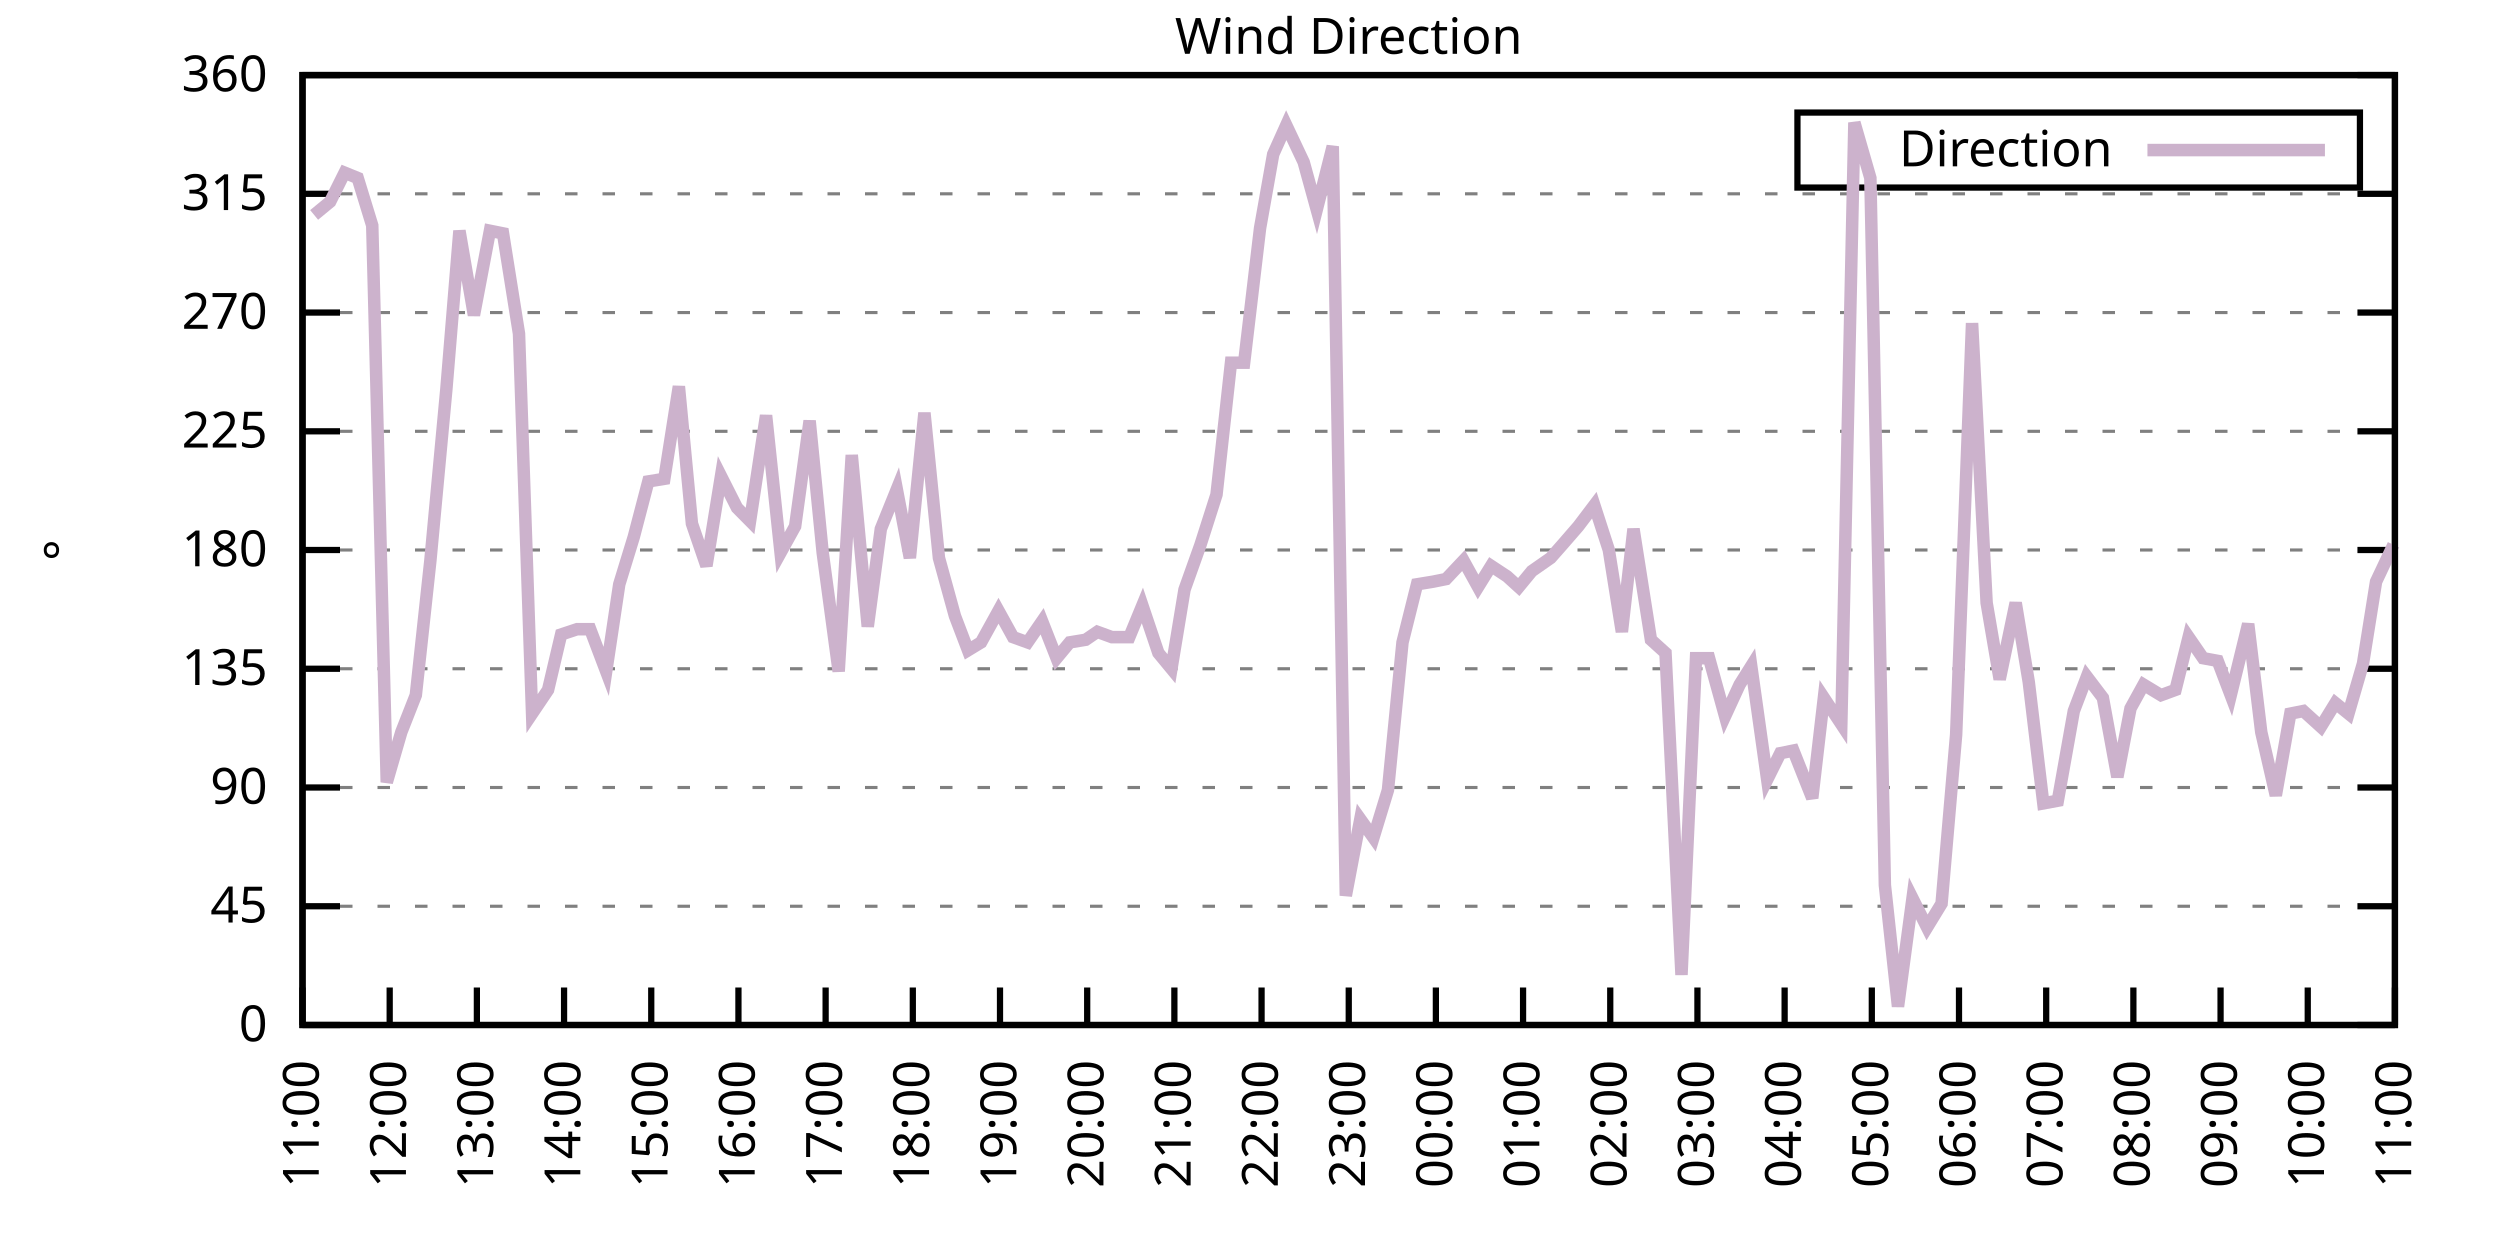
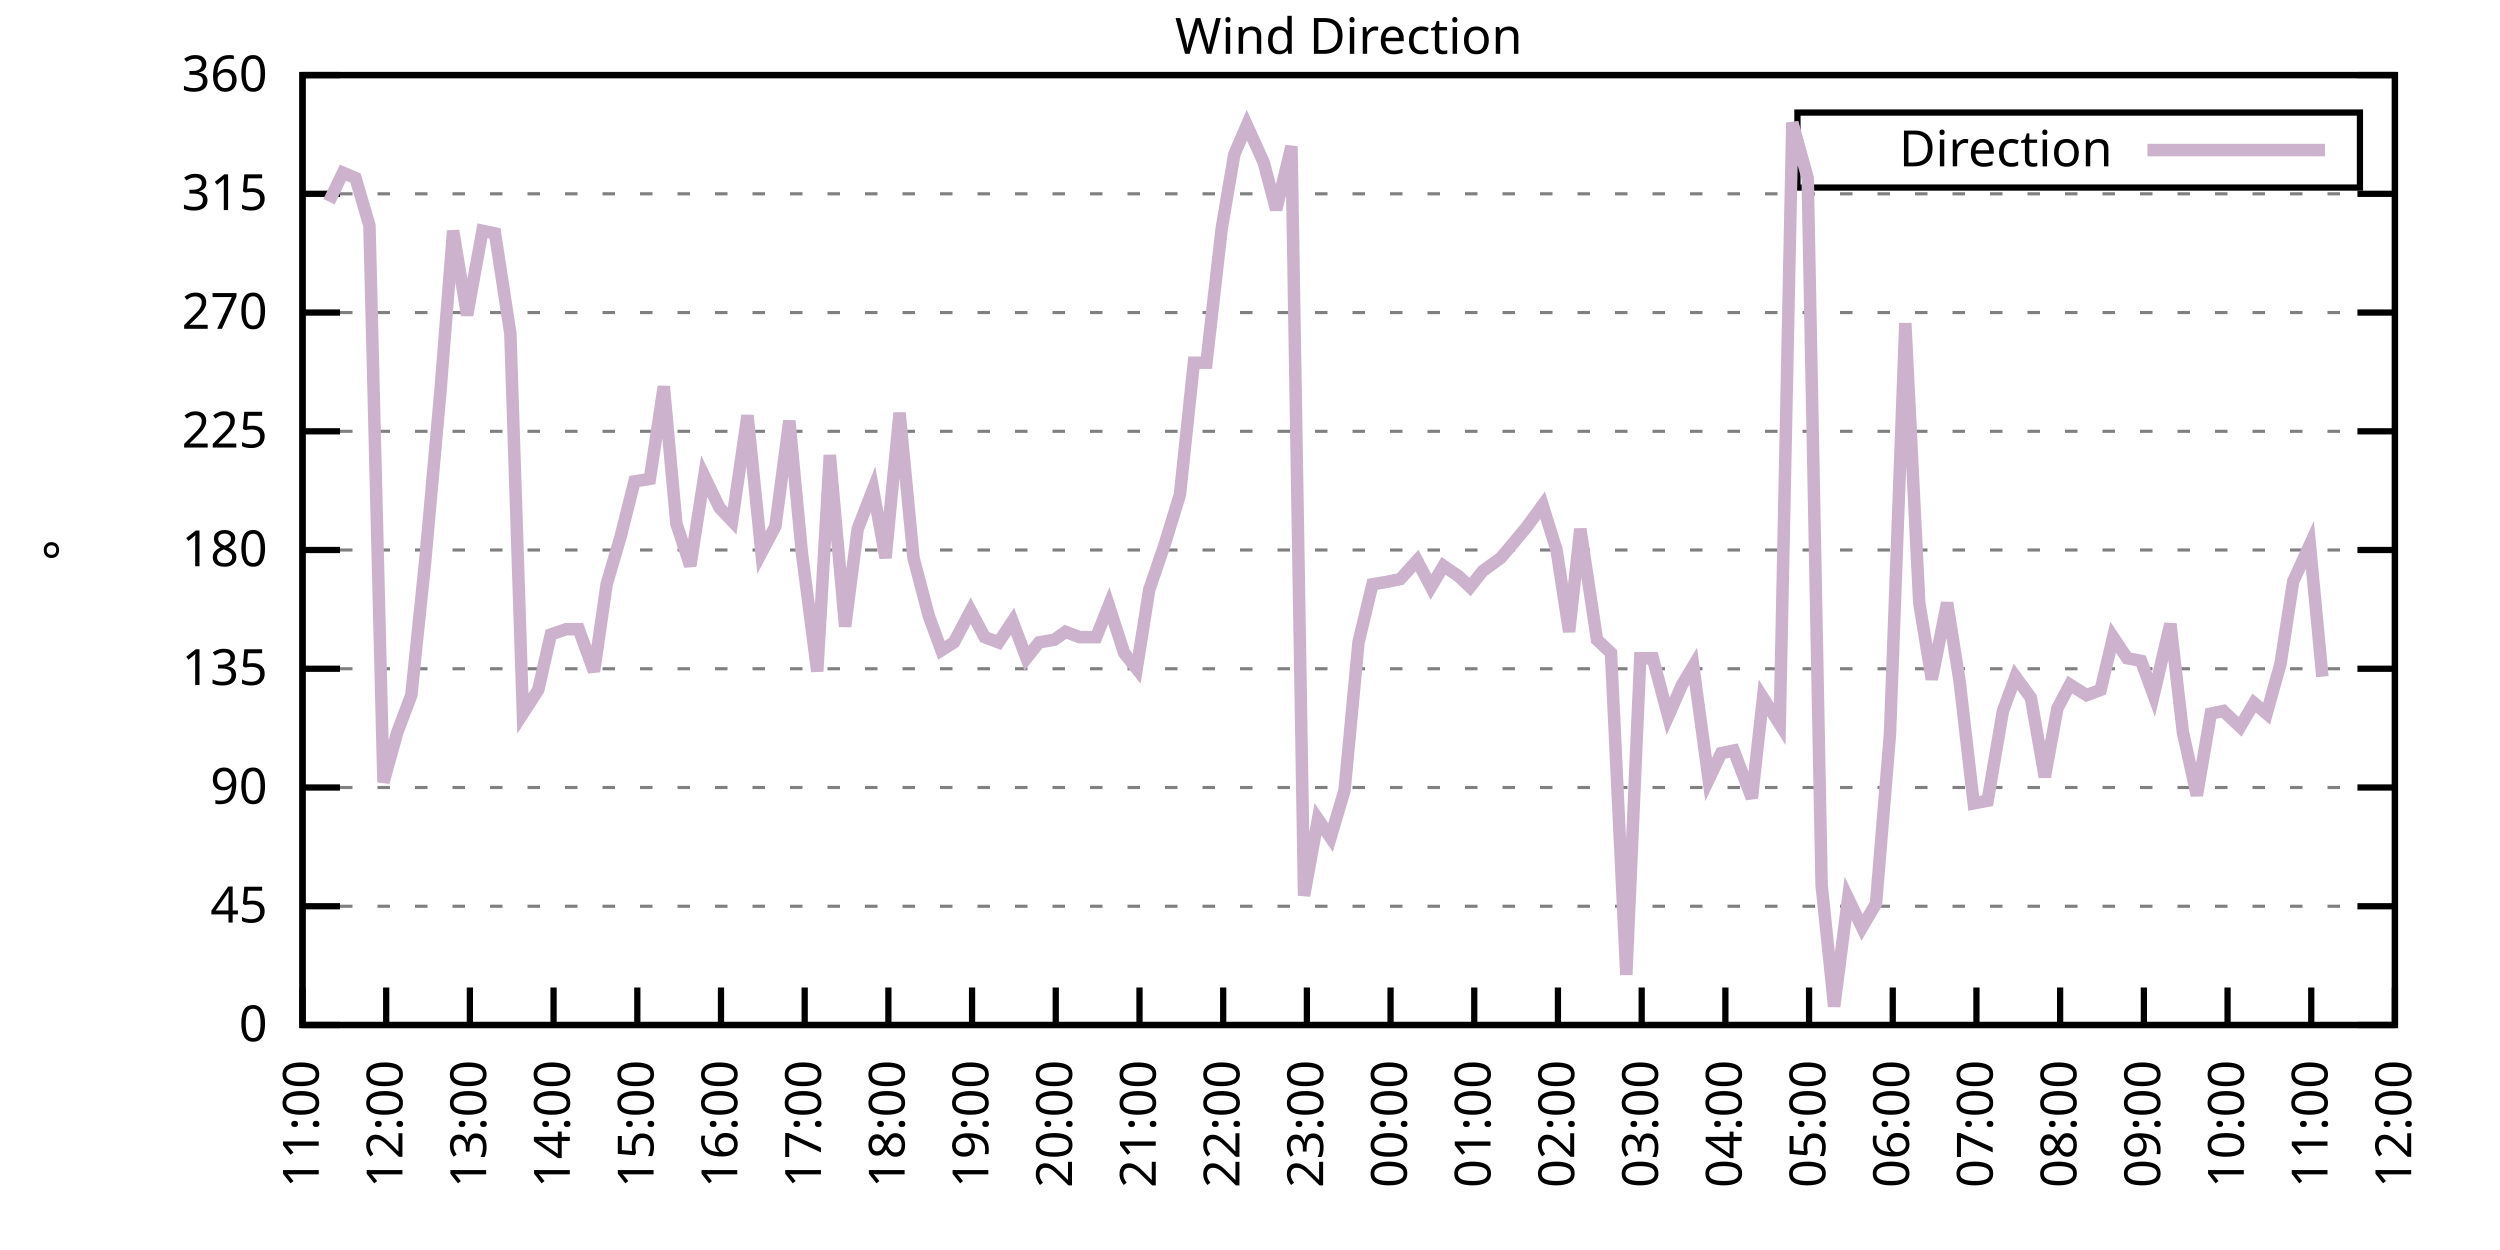
<svg xmlns="http://www.w3.org/2000/svg" xmlns:xlink="http://www.w3.org/1999/xlink" width="400" height="200" viewBox="0 0 400 200">
  <g id="gnuplot_canvas">
    <rect x="0" y="0" width="400" height="200" fill="none" />
    <defs>
      <circle id="gpDot" r="0.5" stroke-width="0.5" stroke="currentColor" />
      <path id="gpPt0" stroke-width="0.333" stroke="currentColor" d="M-1,0 h2 M0,-1 v2" />
      <path id="gpPt1" stroke-width="0.333" stroke="currentColor" d="M-1,-1 L1,1 M1,-1 L-1,1" />
      <path id="gpPt2" stroke-width="0.333" stroke="currentColor" d="M-1,0 L1,0 M0,-1 L0,1 M-1,-1 L1,1 M-1,1 L1,-1" />
      <rect id="gpPt3" stroke-width="0.333" stroke="currentColor" x="-1" y="-1" width="2" height="2" />
      <rect id="gpPt4" stroke-width="0.333" stroke="currentColor" fill="currentColor" x="-1" y="-1" width="2" height="2" />
      <circle id="gpPt5" stroke-width="0.333" stroke="currentColor" cx="0" cy="0" r="1" />
      <use xlink:href="#gpPt5" id="gpPt6" fill="currentColor" stroke="none" />
      <path id="gpPt7" stroke-width="0.333" stroke="currentColor" d="M0,-1.33 L-1.33,0.67 L1.33,0.67 z" />
      <use xlink:href="#gpPt7" id="gpPt8" fill="currentColor" stroke="none" />
      <use xlink:href="#gpPt7" id="gpPt9" stroke="currentColor" transform="rotate(180)" />
      <use xlink:href="#gpPt9" id="gpPt10" fill="currentColor" stroke="none" />
      <use xlink:href="#gpPt3" id="gpPt11" stroke="currentColor" transform="rotate(45)" />
      <use xlink:href="#gpPt11" id="gpPt12" fill="currentColor" stroke="none" />
      <path id="gpPt13" stroke-width="0.333" stroke="currentColor" d="M0,1.330 L1.265,0.411 L0.782,-1.067 L-0.782,-1.076 L-1.265,0.411 z" />
      <use xlink:href="#gpPt13" id="gpPt14" fill="currentColor" stroke="none" />
      <filter id="textbox" filterUnits="objectBoundingBox" x="0" y="0" height="1" width="1">
        <feFlood flood-color="white" flood-opacity="1" result="bgnd" />
        <feComposite in="SourceGraphic" in2="bgnd" operator="atop" />
      </filter>
      <filter id="greybox" filterUnits="objectBoundingBox" x="0" y="0" height="1" width="1">
        <feFlood flood-color="lightgrey" flood-opacity="1" result="grey" />
        <feComposite in="SourceGraphic" in2="grey" operator="atop" />
      </filter>
    </defs>
    <g fill="none" color="white" stroke="currentColor" stroke-width="1.00" stroke-linecap="butt" stroke-linejoin="miter">
</g>
    <g fill="none" color="black" stroke="currentColor" stroke-width="1.00" stroke-linecap="butt" stroke-linejoin="miter">
      <g stroke="none" shape-rendering="crispEdges">
        <polygon fill="rgb(255, 255, 255)" points="48.40,164.00 383.18,164.00 383.18,12.02 48.40,12.02 " />
      </g>
    </g>
    <g fill="none" color="black" stroke="currentColor" stroke-width="1.00" stroke-linecap="butt" stroke-linejoin="miter">
</g>
    <g fill="none" color="black" stroke="black" stroke-width="0.50" stroke-linecap="butt" stroke-linejoin="miter">
</g>
    <g fill="none" color="gray" stroke="currentColor" stroke-width="0.50" stroke-linecap="butt" stroke-linejoin="miter">
      <path stroke="gray" stroke-dasharray="2,4" class="gridline" d="M48.40,164.00 L383.19,164.00  " />
    </g>
    <g fill="none" color="gray" stroke="gray" stroke-width="1.00" stroke-linecap="butt" stroke-linejoin="miter">
</g>
    <g fill="none" color="black" stroke="currentColor" stroke-width="1.00" stroke-linecap="butt" stroke-linejoin="miter">
      <path stroke="black" d="M48.40,164.00 L54.40,164.00 M383.19,164.00 L377.19,164.00  " />
      <g transform="translate(42.80,166.60)" stroke="none" fill="black" font-family="Sans" font-size="8.00" text-anchor="end">
        <text>
          <tspan font-family="Sans"> 0</tspan>
        </text>
      </g>
    </g>
    <g fill="none" color="black" stroke="currentColor" stroke-width="1.00" stroke-linecap="butt" stroke-linejoin="miter">
</g>
    <g fill="none" color="black" stroke="black" stroke-width="0.50" stroke-linecap="butt" stroke-linejoin="miter">
</g>
    <g fill="none" color="gray" stroke="currentColor" stroke-width="0.50" stroke-linecap="butt" stroke-linejoin="miter">
      <path stroke="gray" stroke-dasharray="2,4" class="gridline" d="M48.40,145.00 L383.19,145.00  " />
    </g>
    <g fill="none" color="gray" stroke="gray" stroke-width="1.00" stroke-linecap="butt" stroke-linejoin="miter">
</g>
    <g fill="none" color="black" stroke="currentColor" stroke-width="1.00" stroke-linecap="butt" stroke-linejoin="miter">
      <path stroke="black" d="M48.40,145.00 L54.40,145.00 M383.19,145.00 L377.19,145.00  " />
      <g transform="translate(42.80,147.60)" stroke="none" fill="black" font-family="Sans" font-size="8.00" text-anchor="end">
        <text>
          <tspan font-family="Sans"> 45</tspan>
        </text>
      </g>
    </g>
    <g fill="none" color="black" stroke="currentColor" stroke-width="1.00" stroke-linecap="butt" stroke-linejoin="miter">
</g>
    <g fill="none" color="black" stroke="black" stroke-width="0.50" stroke-linecap="butt" stroke-linejoin="miter">
</g>
    <g fill="none" color="gray" stroke="currentColor" stroke-width="0.50" stroke-linecap="butt" stroke-linejoin="miter">
      <path stroke="gray" stroke-dasharray="2,4" class="gridline" d="M48.40,126.00 L383.19,126.00  " />
    </g>
    <g fill="none" color="gray" stroke="gray" stroke-width="1.00" stroke-linecap="butt" stroke-linejoin="miter">
</g>
    <g fill="none" color="black" stroke="currentColor" stroke-width="1.00" stroke-linecap="butt" stroke-linejoin="miter">
      <path stroke="black" d="M48.40,126.00 L54.40,126.00 M383.19,126.00 L377.19,126.00  " />
      <g transform="translate(42.80,128.60)" stroke="none" fill="black" font-family="Sans" font-size="8.00" text-anchor="end">
        <text>
          <tspan font-family="Sans"> 90</tspan>
        </text>
      </g>
    </g>
    <g fill="none" color="black" stroke="currentColor" stroke-width="1.00" stroke-linecap="butt" stroke-linejoin="miter">
</g>
    <g fill="none" color="black" stroke="black" stroke-width="0.50" stroke-linecap="butt" stroke-linejoin="miter">
</g>
    <g fill="none" color="gray" stroke="currentColor" stroke-width="0.50" stroke-linecap="butt" stroke-linejoin="miter">
      <path stroke="gray" stroke-dasharray="2,4" class="gridline" d="M48.40,107.00 L383.19,107.00  " />
    </g>
    <g fill="none" color="gray" stroke="gray" stroke-width="1.00" stroke-linecap="butt" stroke-linejoin="miter">
</g>
    <g fill="none" color="black" stroke="currentColor" stroke-width="1.00" stroke-linecap="butt" stroke-linejoin="miter">
      <path stroke="black" d="M48.40,107.00 L54.40,107.00 M383.19,107.00 L377.19,107.00  " />
      <g transform="translate(42.80,109.60)" stroke="none" fill="black" font-family="Sans" font-size="8.00" text-anchor="end">
        <text>
          <tspan font-family="Sans"> 135</tspan>
        </text>
      </g>
    </g>
    <g fill="none" color="black" stroke="currentColor" stroke-width="1.00" stroke-linecap="butt" stroke-linejoin="miter">
</g>
    <g fill="none" color="black" stroke="black" stroke-width="0.50" stroke-linecap="butt" stroke-linejoin="miter">
</g>
    <g fill="none" color="gray" stroke="currentColor" stroke-width="0.50" stroke-linecap="butt" stroke-linejoin="miter">
      <path stroke="gray" stroke-dasharray="2,4" class="gridline" d="M48.40,88.00 L383.19,88.00  " />
    </g>
    <g fill="none" color="gray" stroke="gray" stroke-width="1.00" stroke-linecap="butt" stroke-linejoin="miter">
</g>
    <g fill="none" color="black" stroke="currentColor" stroke-width="1.00" stroke-linecap="butt" stroke-linejoin="miter">
      <path stroke="black" d="M48.40,88.00 L54.40,88.00 M383.19,88.00 L377.19,88.00  " />
      <g transform="translate(42.80,90.60)" stroke="none" fill="black" font-family="Sans" font-size="8.00" text-anchor="end">
        <text>
          <tspan font-family="Sans"> 180</tspan>
        </text>
      </g>
    </g>
    <g fill="none" color="black" stroke="currentColor" stroke-width="1.00" stroke-linecap="butt" stroke-linejoin="miter">
</g>
    <g fill="none" color="black" stroke="black" stroke-width="0.50" stroke-linecap="butt" stroke-linejoin="miter">
</g>
    <g fill="none" color="gray" stroke="currentColor" stroke-width="0.50" stroke-linecap="butt" stroke-linejoin="miter">
      <path stroke="gray" stroke-dasharray="2,4" class="gridline" d="M48.40,69.01 L383.19,69.01  " />
    </g>
    <g fill="none" color="gray" stroke="gray" stroke-width="1.00" stroke-linecap="butt" stroke-linejoin="miter">
</g>
    <g fill="none" color="black" stroke="currentColor" stroke-width="1.00" stroke-linecap="butt" stroke-linejoin="miter">
      <path stroke="black" d="M48.40,69.01 L54.40,69.01 M383.19,69.01 L377.19,69.01  " />
      <g transform="translate(42.80,71.61)" stroke="none" fill="black" font-family="Sans" font-size="8.00" text-anchor="end">
        <text>
          <tspan font-family="Sans"> 225</tspan>
        </text>
      </g>
    </g>
    <g fill="none" color="black" stroke="currentColor" stroke-width="1.00" stroke-linecap="butt" stroke-linejoin="miter">
</g>
    <g fill="none" color="black" stroke="black" stroke-width="0.50" stroke-linecap="butt" stroke-linejoin="miter">
</g>
    <g fill="none" color="gray" stroke="currentColor" stroke-width="0.50" stroke-linecap="butt" stroke-linejoin="miter">
      <path stroke="gray" stroke-dasharray="2,4" class="gridline" d="M48.40,50.01 L383.19,50.01  " />
    </g>
    <g fill="none" color="gray" stroke="gray" stroke-width="1.00" stroke-linecap="butt" stroke-linejoin="miter">
</g>
    <g fill="none" color="black" stroke="currentColor" stroke-width="1.00" stroke-linecap="butt" stroke-linejoin="miter">
      <path stroke="black" d="M48.40,50.01 L54.40,50.01 M383.19,50.01 L377.19,50.01  " />
      <g transform="translate(42.80,52.61)" stroke="none" fill="black" font-family="Sans" font-size="8.00" text-anchor="end">
        <text>
          <tspan font-family="Sans"> 270</tspan>
        </text>
      </g>
    </g>
    <g fill="none" color="black" stroke="currentColor" stroke-width="1.00" stroke-linecap="butt" stroke-linejoin="miter">
</g>
    <g fill="none" color="black" stroke="black" stroke-width="0.50" stroke-linecap="butt" stroke-linejoin="miter">
</g>
    <g fill="none" color="gray" stroke="currentColor" stroke-width="0.50" stroke-linecap="butt" stroke-linejoin="miter">
      <path stroke="gray" stroke-dasharray="2,4" class="gridline" d="M48.40,31.01 L383.19,31.01  " />
    </g>
    <g fill="none" color="gray" stroke="gray" stroke-width="1.00" stroke-linecap="butt" stroke-linejoin="miter">
</g>
    <g fill="none" color="black" stroke="currentColor" stroke-width="1.00" stroke-linecap="butt" stroke-linejoin="miter">
      <path stroke="black" d="M48.40,31.01 L54.40,31.01 M383.19,31.01 L377.19,31.01  " />
      <g transform="translate(42.80,33.61)" stroke="none" fill="black" font-family="Sans" font-size="8.00" text-anchor="end">
        <text>
          <tspan font-family="Sans"> 315</tspan>
        </text>
      </g>
    </g>
    <g fill="none" color="black" stroke="currentColor" stroke-width="1.00" stroke-linecap="butt" stroke-linejoin="miter">
</g>
    <g fill="none" color="black" stroke="black" stroke-width="0.50" stroke-linecap="butt" stroke-linejoin="miter">
</g>
    <g fill="none" color="gray" stroke="currentColor" stroke-width="0.50" stroke-linecap="butt" stroke-linejoin="miter">
      <path stroke="gray" stroke-dasharray="2,4" class="gridline" d="M48.40,12.01 L383.19,12.01  " />
    </g>
    <g fill="none" color="gray" stroke="gray" stroke-width="1.00" stroke-linecap="butt" stroke-linejoin="miter">
</g>
    <g fill="none" color="black" stroke="currentColor" stroke-width="1.00" stroke-linecap="butt" stroke-linejoin="miter">
      <path stroke="black" d="M48.40,12.01 L54.40,12.01 M383.19,12.01 L377.19,12.01  " />
      <g transform="translate(42.80,14.61)" stroke="none" fill="black" font-family="Sans" font-size="8.00" text-anchor="end">
        <text>
          <tspan font-family="Sans"> 360</tspan>
        </text>
      </g>
    </g>
    <g fill="none" color="black" stroke="currentColor" stroke-width="1.00" stroke-linecap="butt" stroke-linejoin="miter">
      <path stroke="black" d="M48.40,164.00 L48.40,158.00  " />
      <g transform="translate(51.00,169.60) rotate(270.00)" stroke="none" fill="black" font-family="Sans" font-size="8.00" text-anchor="end">
        <text>
          <tspan font-family="Sans">11:00</tspan>
        </text>
      </g>
    </g>
    <g fill="none" color="black" stroke="currentColor" stroke-width="1.00" stroke-linecap="butt" stroke-linejoin="miter">
-       <path stroke="black" d="M62.35,164.00 L62.35,158.00  " />
-       <g transform="translate(64.95,169.60) rotate(270.00)" stroke="none" fill="black" font-family="Sans" font-size="8.00" text-anchor="end">
+       <path stroke="black" d="M61.79,164.00 L61.79,158.00  " />
+       <g transform="translate(64.39,169.60) rotate(270.00)" stroke="none" fill="black" font-family="Sans" font-size="8.00" text-anchor="end">
        <text>
          <tspan font-family="Sans">12:00</tspan>
        </text>
      </g>
    </g>
    <g fill="none" color="black" stroke="currentColor" stroke-width="1.00" stroke-linecap="butt" stroke-linejoin="miter">
-       <path stroke="black" d="M76.30,164.00 L76.30,158.00  " />
-       <g transform="translate(78.90,169.60) rotate(270.00)" stroke="none" fill="black" font-family="Sans" font-size="8.00" text-anchor="end">
+       <path stroke="black" d="M75.18,164.00 L75.18,158.00  " />
+       <g transform="translate(77.78,169.60) rotate(270.00)" stroke="none" fill="black" font-family="Sans" font-size="8.00" text-anchor="end">
        <text>
          <tspan font-family="Sans">13:00</tspan>
        </text>
      </g>
    </g>
    <g fill="none" color="black" stroke="currentColor" stroke-width="1.00" stroke-linecap="butt" stroke-linejoin="miter">
-       <path stroke="black" d="M90.25,164.00 L90.25,158.00  " />
-       <g transform="translate(92.85,169.60) rotate(270.00)" stroke="none" fill="black" font-family="Sans" font-size="8.00" text-anchor="end">
+       <path stroke="black" d="M88.57,164.00 L88.57,158.00  " />
+       <g transform="translate(91.17,169.60) rotate(270.00)" stroke="none" fill="black" font-family="Sans" font-size="8.00" text-anchor="end">
        <text>
          <tspan font-family="Sans">14:00</tspan>
        </text>
      </g>
    </g>
    <g fill="none" color="black" stroke="currentColor" stroke-width="1.00" stroke-linecap="butt" stroke-linejoin="miter">
-       <path stroke="black" d="M104.20,164.00 L104.20,158.00  " />
-       <g transform="translate(106.80,169.60) rotate(270.00)" stroke="none" fill="black" font-family="Sans" font-size="8.00" text-anchor="end">
+       <path stroke="black" d="M101.97,164.00 L101.97,158.00  " />
+       <g transform="translate(104.57,169.60) rotate(270.00)" stroke="none" fill="black" font-family="Sans" font-size="8.00" text-anchor="end">
        <text>
          <tspan font-family="Sans">15:00</tspan>
        </text>
      </g>
    </g>
    <g fill="none" color="black" stroke="currentColor" stroke-width="1.00" stroke-linecap="butt" stroke-linejoin="miter">
-       <path stroke="black" d="M118.15,164.00 L118.15,158.00  " />
-       <g transform="translate(120.75,169.60) rotate(270.00)" stroke="none" fill="black" font-family="Sans" font-size="8.00" text-anchor="end">
+       <path stroke="black" d="M115.36,164.00 L115.36,158.00  " />
+       <g transform="translate(117.96,169.60) rotate(270.00)" stroke="none" fill="black" font-family="Sans" font-size="8.00" text-anchor="end">
        <text>
          <tspan font-family="Sans">16:00</tspan>
        </text>
      </g>
    </g>
    <g fill="none" color="black" stroke="currentColor" stroke-width="1.00" stroke-linecap="butt" stroke-linejoin="miter">
-       <path stroke="black" d="M132.10,164.00 L132.10,158.00  " />
-       <g transform="translate(134.70,169.60) rotate(270.00)" stroke="none" fill="black" font-family="Sans" font-size="8.00" text-anchor="end">
+       <path stroke="black" d="M128.75,164.00 L128.75,158.00  " />
+       <g transform="translate(131.35,169.60) rotate(270.00)" stroke="none" fill="black" font-family="Sans" font-size="8.00" text-anchor="end">
        <text>
          <tspan font-family="Sans">17:00</tspan>
        </text>
      </g>
    </g>
    <g fill="none" color="black" stroke="currentColor" stroke-width="1.00" stroke-linecap="butt" stroke-linejoin="miter">
-       <path stroke="black" d="M146.05,164.00 L146.05,158.00  " />
-       <g transform="translate(148.65,169.60) rotate(270.00)" stroke="none" fill="black" font-family="Sans" font-size="8.00" text-anchor="end">
+       <path stroke="black" d="M142.14,164.00 L142.14,158.00  " />
+       <g transform="translate(144.74,169.60) rotate(270.00)" stroke="none" fill="black" font-family="Sans" font-size="8.00" text-anchor="end">
        <text>
          <tspan font-family="Sans">18:00</tspan>
        </text>
      </g>
    </g>
    <g fill="none" color="black" stroke="currentColor" stroke-width="1.00" stroke-linecap="butt" stroke-linejoin="miter">
-       <path stroke="black" d="M160.00,164.00 L160.00,158.00  " />
-       <g transform="translate(162.60,169.60) rotate(270.00)" stroke="none" fill="black" font-family="Sans" font-size="8.00" text-anchor="end">
+       <path stroke="black" d="M155.53,164.00 L155.53,158.00  " />
+       <g transform="translate(158.13,169.60) rotate(270.00)" stroke="none" fill="black" font-family="Sans" font-size="8.00" text-anchor="end">
        <text>
          <tspan font-family="Sans">19:00</tspan>
        </text>
      </g>
    </g>
    <g fill="none" color="black" stroke="currentColor" stroke-width="1.00" stroke-linecap="butt" stroke-linejoin="miter">
-       <path stroke="black" d="M173.95,164.00 L173.95,158.00  " />
-       <g transform="translate(176.55,169.60) rotate(270.00)" stroke="none" fill="black" font-family="Sans" font-size="8.00" text-anchor="end">
+       <path stroke="black" d="M168.92,164.00 L168.92,158.00  " />
+       <g transform="translate(171.52,169.60) rotate(270.00)" stroke="none" fill="black" font-family="Sans" font-size="8.00" text-anchor="end">
        <text>
          <tspan font-family="Sans">20:00</tspan>
        </text>
      </g>
    </g>
    <g fill="none" color="black" stroke="currentColor" stroke-width="1.00" stroke-linecap="butt" stroke-linejoin="miter">
-       <path stroke="black" d="M187.90,164.00 L187.90,158.00  " />
-       <g transform="translate(190.50,169.60) rotate(270.00)" stroke="none" fill="black" font-family="Sans" font-size="8.00" text-anchor="end">
+       <path stroke="black" d="M182.32,164.00 L182.32,158.00  " />
+       <g transform="translate(184.92,169.60) rotate(270.00)" stroke="none" fill="black" font-family="Sans" font-size="8.00" text-anchor="end">
        <text>
          <tspan font-family="Sans">21:00</tspan>
        </text>
      </g>
    </g>
    <g fill="none" color="black" stroke="currentColor" stroke-width="1.00" stroke-linecap="butt" stroke-linejoin="miter">
-       <path stroke="black" d="M201.85,164.00 L201.85,158.00  " />
-       <g transform="translate(204.45,169.60) rotate(270.00)" stroke="none" fill="black" font-family="Sans" font-size="8.00" text-anchor="end">
+       <path stroke="black" d="M195.71,164.00 L195.71,158.00  " />
+       <g transform="translate(198.31,169.60) rotate(270.00)" stroke="none" fill="black" font-family="Sans" font-size="8.00" text-anchor="end">
        <text>
          <tspan font-family="Sans">22:00</tspan>
        </text>
      </g>
    </g>
    <g fill="none" color="black" stroke="currentColor" stroke-width="1.00" stroke-linecap="butt" stroke-linejoin="miter">
-       <path stroke="black" d="M215.80,164.00 L215.80,158.00  " />
-       <g transform="translate(218.40,169.60) rotate(270.00)" stroke="none" fill="black" font-family="Sans" font-size="8.00" text-anchor="end">
+       <path stroke="black" d="M209.10,164.00 L209.10,158.00  " />
+       <g transform="translate(211.70,169.60) rotate(270.00)" stroke="none" fill="black" font-family="Sans" font-size="8.00" text-anchor="end">
        <text>
          <tspan font-family="Sans">23:00</tspan>
        </text>
      </g>
    </g>
    <g fill="none" color="black" stroke="currentColor" stroke-width="1.00" stroke-linecap="butt" stroke-linejoin="miter">
-       <path stroke="black" d="M229.74,164.00 L229.74,158.00  " />
-       <g transform="translate(232.34,169.60) rotate(270.00)" stroke="none" fill="black" font-family="Sans" font-size="8.00" text-anchor="end">
+       <path stroke="black" d="M222.49,164.00 L222.49,158.00  " />
+       <g transform="translate(225.09,169.60) rotate(270.00)" stroke="none" fill="black" font-family="Sans" font-size="8.00" text-anchor="end">
        <text>
          <tspan font-family="Sans">00:00</tspan>
        </text>
      </g>
    </g>
    <g fill="none" color="black" stroke="currentColor" stroke-width="1.00" stroke-linecap="butt" stroke-linejoin="miter">
-       <path stroke="black" d="M243.69,164.00 L243.69,158.00  " />
-       <g transform="translate(246.29,169.60) rotate(270.00)" stroke="none" fill="black" font-family="Sans" font-size="8.00" text-anchor="end">
+       <path stroke="black" d="M235.88,164.00 L235.88,158.00  " />
+       <g transform="translate(238.48,169.60) rotate(270.00)" stroke="none" fill="black" font-family="Sans" font-size="8.00" text-anchor="end">
        <text>
          <tspan font-family="Sans">01:00</tspan>
        </text>
      </g>
    </g>
    <g fill="none" color="black" stroke="currentColor" stroke-width="1.00" stroke-linecap="butt" stroke-linejoin="miter">
-       <path stroke="black" d="M257.64,164.00 L257.64,158.00  " />
-       <g transform="translate(260.24,169.60) rotate(270.00)" stroke="none" fill="black" font-family="Sans" font-size="8.00" text-anchor="end">
+       <path stroke="black" d="M249.27,164.00 L249.27,158.00  " />
+       <g transform="translate(251.87,169.60) rotate(270.00)" stroke="none" fill="black" font-family="Sans" font-size="8.00" text-anchor="end">
        <text>
          <tspan font-family="Sans">02:00</tspan>
        </text>
      </g>
    </g>
    <g fill="none" color="black" stroke="currentColor" stroke-width="1.00" stroke-linecap="butt" stroke-linejoin="miter">
-       <path stroke="black" d="M271.59,164.00 L271.59,158.00  " />
-       <g transform="translate(274.19,169.60) rotate(270.00)" stroke="none" fill="black" font-family="Sans" font-size="8.00" text-anchor="end">
+       <path stroke="black" d="M262.67,164.00 L262.67,158.00  " />
+       <g transform="translate(265.27,169.60) rotate(270.00)" stroke="none" fill="black" font-family="Sans" font-size="8.00" text-anchor="end">
        <text>
          <tspan font-family="Sans">03:00</tspan>
        </text>
      </g>
    </g>
    <g fill="none" color="black" stroke="currentColor" stroke-width="1.00" stroke-linecap="butt" stroke-linejoin="miter">
-       <path stroke="black" d="M285.54,164.00 L285.54,158.00  " />
-       <g transform="translate(288.14,169.60) rotate(270.00)" stroke="none" fill="black" font-family="Sans" font-size="8.00" text-anchor="end">
+       <path stroke="black" d="M276.06,164.00 L276.06,158.00  " />
+       <g transform="translate(278.66,169.60) rotate(270.00)" stroke="none" fill="black" font-family="Sans" font-size="8.00" text-anchor="end">
        <text>
          <tspan font-family="Sans">04:00</tspan>
        </text>
      </g>
    </g>
    <g fill="none" color="black" stroke="currentColor" stroke-width="1.00" stroke-linecap="butt" stroke-linejoin="miter">
-       <path stroke="black" d="M299.49,164.00 L299.49,158.00  " />
-       <g transform="translate(302.09,169.60) rotate(270.00)" stroke="none" fill="black" font-family="Sans" font-size="8.00" text-anchor="end">
+       <path stroke="black" d="M289.45,164.00 L289.45,158.00  " />
+       <g transform="translate(292.05,169.60) rotate(270.00)" stroke="none" fill="black" font-family="Sans" font-size="8.00" text-anchor="end">
        <text>
          <tspan font-family="Sans">05:00</tspan>
        </text>
      </g>
    </g>
    <g fill="none" color="black" stroke="currentColor" stroke-width="1.00" stroke-linecap="butt" stroke-linejoin="miter">
-       <path stroke="black" d="M313.44,164.00 L313.44,158.00  " />
-       <g transform="translate(316.04,169.60) rotate(270.00)" stroke="none" fill="black" font-family="Sans" font-size="8.00" text-anchor="end">
+       <path stroke="black" d="M302.84,164.00 L302.84,158.00  " />
+       <g transform="translate(305.44,169.60) rotate(270.00)" stroke="none" fill="black" font-family="Sans" font-size="8.00" text-anchor="end">
        <text>
          <tspan font-family="Sans">06:00</tspan>
        </text>
      </g>
    </g>
    <g fill="none" color="black" stroke="currentColor" stroke-width="1.00" stroke-linecap="butt" stroke-linejoin="miter">
-       <path stroke="black" d="M327.39,164.00 L327.39,158.00  " />
-       <g transform="translate(329.99,169.60) rotate(270.00)" stroke="none" fill="black" font-family="Sans" font-size="8.00" text-anchor="end">
+       <path stroke="black" d="M316.23,164.00 L316.23,158.00  " />
+       <g transform="translate(318.83,169.60) rotate(270.00)" stroke="none" fill="black" font-family="Sans" font-size="8.00" text-anchor="end">
        <text>
          <tspan font-family="Sans">07:00</tspan>
        </text>
      </g>
    </g>
    <g fill="none" color="black" stroke="currentColor" stroke-width="1.00" stroke-linecap="butt" stroke-linejoin="miter">
-       <path stroke="black" d="M341.34,164.00 L341.34,158.00  " />
-       <g transform="translate(343.94,169.60) rotate(270.00)" stroke="none" fill="black" font-family="Sans" font-size="8.00" text-anchor="end">
+       <path stroke="black" d="M329.62,164.00 L329.62,158.00  " />
+       <g transform="translate(332.22,169.60) rotate(270.00)" stroke="none" fill="black" font-family="Sans" font-size="8.00" text-anchor="end">
        <text>
          <tspan font-family="Sans">08:00</tspan>
        </text>
      </g>
    </g>
    <g fill="none" color="black" stroke="currentColor" stroke-width="1.00" stroke-linecap="butt" stroke-linejoin="miter">
-       <path stroke="black" d="M355.29,164.00 L355.29,158.00  " />
-       <g transform="translate(357.89,169.60) rotate(270.00)" stroke="none" fill="black" font-family="Sans" font-size="8.00" text-anchor="end">
+       <path stroke="black" d="M343.02,164.00 L343.02,158.00  " />
+       <g transform="translate(345.62,169.60) rotate(270.00)" stroke="none" fill="black" font-family="Sans" font-size="8.00" text-anchor="end">
        <text>
          <tspan font-family="Sans">09:00</tspan>
        </text>
      </g>
    </g>
    <g fill="none" color="black" stroke="currentColor" stroke-width="1.00" stroke-linecap="butt" stroke-linejoin="miter">
-       <path stroke="black" d="M369.24,164.00 L369.24,158.00  " />
-       <g transform="translate(371.84,169.60) rotate(270.00)" stroke="none" fill="black" font-family="Sans" font-size="8.00" text-anchor="end">
+       <path stroke="black" d="M356.41,164.00 L356.41,158.00  " />
+       <g transform="translate(359.01,169.60) rotate(270.00)" stroke="none" fill="black" font-family="Sans" font-size="8.00" text-anchor="end">
        <text>
          <tspan font-family="Sans">10:00</tspan>
+         </text>
+       </g>
+     </g>
+     <g fill="none" color="black" stroke="currentColor" stroke-width="1.00" stroke-linecap="butt" stroke-linejoin="miter">
+       <path stroke="black" d="M369.80,164.00 L369.80,158.00  " />
+       <g transform="translate(372.40,169.60) rotate(270.00)" stroke="none" fill="black" font-family="Sans" font-size="8.00" text-anchor="end">
+         <text>
+           <tspan font-family="Sans">11:00</tspan>
        </text>
      </g>
    </g>
    <g fill="none" color="black" stroke="currentColor" stroke-width="1.00" stroke-linecap="butt" stroke-linejoin="miter">
      <path stroke="black" d="M383.19,164.00 L383.19,158.00  " />
      <g transform="translate(385.79,169.60) rotate(270.00)" stroke="none" fill="black" font-family="Sans" font-size="8.00" text-anchor="end">
        <text>
-           <tspan font-family="Sans">11:00</tspan>
+           <tspan font-family="Sans">12:00</tspan>
        </text>
      </g>
    </g>
    <g fill="none" color="black" stroke="currentColor" stroke-width="1.00" stroke-linecap="butt" stroke-linejoin="miter">
</g>
    <g fill="none" color="black" stroke="currentColor" stroke-width="1.00" stroke-linecap="butt" stroke-linejoin="miter">
      <path stroke="black" d="M48.40,12.01 L48.40,164.00 L383.19,164.00 L383.19,12.01 L48.40,12.01 Z  " />
    </g>
    <g fill="none" color="black" stroke="currentColor" stroke-width="1.00" stroke-linecap="butt" stroke-linejoin="miter">
</g>
    <g fill="none" color="black" stroke="currentColor" stroke-width="1.00" stroke-linecap="butt" stroke-linejoin="miter">
      <path stroke="black" d="M287.59,30.01 L287.59,18.01 L377.59,18.01 L377.59,30.01 L287.59,30.01 Z  " />
    </g>
    <g id="Wind_direction_plot_1">
      <g fill="none" color="white" stroke="black" stroke-width="2.00" stroke-linecap="butt" stroke-linejoin="miter">
</g>
      <g fill="none" color="black" stroke="currentColor" stroke-width="2.00" stroke-linecap="butt" stroke-linejoin="miter">
        <g transform="translate(337.99,26.61)" stroke="none" fill="black" font-family="Sans" font-size="8.00" text-anchor="end">
          <text>
            <tspan font-family="Sans">Direction</tspan>
          </text>
        </g>
      </g>
      <g fill="none" color="black" stroke="currentColor" stroke-width="2.00" stroke-linecap="butt" stroke-linejoin="miter">
-         <path stroke="rgb(204, 178, 204)" d="M343.59,24.01 L371.99,24.01 M50.26,34.39 L52.82,32.28 L55.14,27.63 L57.23,28.48 L59.56,36.08 L61.88,125.16   L64.21,117.14 L66.53,111.23 L68.86,89.69 L71.42,62.25 L73.51,36.92 L75.83,50.43 L78.39,36.92 L80.48,37.34   L83.04,53.39 L85.13,114.18 L87.69,110.38 L89.78,101.52 L92.34,100.67 L94.43,100.67 L96.99,107.43 L99.08,93.49   L101.41,85.89 L103.73,77.03 L106.29,76.61 L108.62,61.83 L110.71,83.78 L113.03,90.54 L115.36,76.18 L117.92,81.25   L120.01,83.36 L122.57,66.47 L124.89,88.43 L127.22,84.21 L129.54,67.32 L131.63,88.43 L134.19,107.43 L136.28,72.81   L138.84,100.25 L140.93,84.63 L143.49,78.29 L145.58,89.27 L147.91,66.05 L150.23,89.27 L152.79,98.56 L154.88,104.05   L156.97,102.78 L159.76,97.72 L162.09,101.94 L164.41,102.78 L166.74,99.40 L169.06,105.31 L171.16,102.78 L173.71,102.36   L175.57,101.09 L177.90,101.94 L180.69,101.94 L182.78,96.87 L185.34,104.47 L187.43,107.00 L189.52,94.34 L192.08,87.16   L194.64,79.14 L196.96,58.03 L199.06,58.03 L201.61,36.50 L203.71,24.68 L205.80,20.03 L208.59,25.94 L210.68,33.54   L213.24,23.41 L215.33,143.31 L217.65,131.07 L219.75,134.02 L222.07,126.42 L224.40,102.78 L226.72,93.49 L229.28,93.07   L231.37,92.65 L234.16,89.69 L236.49,93.92 L238.58,90.54 L241.14,92.23 L243.00,93.92 L245.09,91.38 L248.11,89.27   L249.97,87.16 L252.53,84.21 L255.09,80.83 L257.41,88.00 L259.50,101.09 L261.36,84.63 L264.15,102.36 L266.48,104.47   L269.04,155.98 L271.36,105.31 L273.45,105.31 L276.01,114.60 L278.34,109.54 L280.20,106.58 L282.75,124.74 L284.85,120.51   L286.94,120.09 L289.96,127.69 L291.82,111.65 L294.61,115.87 L296.70,19.61 L299.26,28.48 L301.58,141.62 L303.68,161.04   L306.00,143.73 L308.33,148.38 L310.65,144.58 L312.98,117.56 L315.53,51.70 L317.86,96.45 L319.95,108.69 L322.51,96.45   L324.60,109.11 L326.93,128.54 L329.25,128.11 L331.81,113.76 L333.90,108.27 L336.46,111.65 L338.78,124.31 L340.88,113.34   L342.97,109.54 L345.76,111.23 L348.08,110.38 L350.18,101.94 L352.50,105.31 L354.83,105.74 L356.92,111.23 L359.71,99.83   L361.80,117.14 L364.13,127.27 L366.45,114.18 L368.54,113.76 L371.33,116.29 L373.66,112.49 L375.75,114.18 L378.08,106.16   L380.17,93.07 L382.96,87.16  " />
+         <path stroke="rgb(204, 178, 204)" d="M343.59,24.01 L371.99,24.01 M52.64,32.28 L54.87,27.63 L56.88,28.48 L59.11,36.08 L61.35,125.16 L63.58,117.14   L65.81,111.23 L68.04,89.69 L70.50,62.25 L72.50,36.92 L74.74,50.43 L77.19,36.92 L79.20,37.34 L81.66,53.39   L83.66,114.18 L86.12,110.38 L88.13,101.52 L90.58,100.67 L92.59,100.67 L95.05,107.43 L97.06,93.49 L99.29,85.89   L101.52,77.03 L103.98,76.61 L106.21,61.83 L108.22,83.78 L110.45,90.54 L112.68,76.18 L115.13,81.25 L117.14,83.36   L119.60,66.47 L121.83,88.43 L124.06,84.21 L126.29,67.32 L128.30,88.43 L130.76,107.43 L132.77,72.81 L135.22,100.25   L137.23,84.63 L139.69,78.29 L141.69,89.27 L143.93,66.05 L146.16,89.27 L148.61,98.56 L150.62,104.05 L152.63,102.78   L155.31,97.72 L157.54,101.94 L159.77,102.78 L162.01,99.40 L164.24,105.31 L166.25,102.78 L168.70,102.36 L170.49,101.09   L172.72,101.94 L175.40,101.94 L177.41,96.87 L179.86,104.47 L181.87,107.00 L183.88,94.34 L186.33,87.16 L188.79,79.14   L191.02,58.03 L193.03,58.03 L195.48,36.50 L197.49,24.68 L199.50,20.03 L202.18,25.94 L204.19,33.54 L206.64,23.41   L208.65,143.31 L210.88,131.07 L212.89,134.02 L215.13,126.42 L217.36,102.78 L219.59,93.49 L222.04,93.07 L224.05,92.65   L226.73,89.69 L228.96,93.92 L230.97,90.54 L233.43,92.23 L235.21,93.92 L237.22,91.38 L240.12,89.27 L241.91,87.16   L244.36,84.21 L246.82,80.83 L249.05,88.00 L251.06,101.09 L252.85,84.63 L255.52,102.36 L257.76,104.47 L260.21,155.98   L262.44,105.31 L264.45,105.31 L266.91,114.60 L269.14,109.54 L270.92,106.58 L273.38,124.74 L275.39,120.51 L277.40,120.09   L280.30,127.69 L282.08,111.65 L284.76,115.87 L286.77,19.61 L289.23,28.48 L291.46,141.62 L293.47,161.04 L295.70,143.73   L297.93,148.38 L300.16,144.58 L302.39,117.56 L304.85,51.70 L307.08,96.45 L309.09,108.69 L311.54,96.45 L313.55,109.11   L315.79,128.54 L318.02,128.11 L320.47,113.76 L322.48,108.27 L324.94,111.65 L327.17,124.31 L329.18,113.34 L331.19,109.54   L333.86,111.23 L336.10,110.38 L338.10,101.94 L340.34,105.31 L342.57,105.74 L344.58,111.23 L347.26,99.83 L349.26,117.14   L351.50,127.27 L353.73,114.18 L355.74,113.76 L358.42,116.29 L360.65,112.49 L362.66,114.18 L364.89,106.16 L366.90,93.07   L369.58,87.16 L371.58,108.27  " />
      </g>
    </g>
    <g fill="none" color="black" stroke="currentColor" stroke-width="2.00" stroke-linecap="butt" stroke-linejoin="miter">
</g>
    <g fill="none" color="black" stroke="black" stroke-width="1.00" stroke-linecap="butt" stroke-linejoin="miter">
</g>
    <g fill="none" color="black" stroke="currentColor" stroke-width="1.00" stroke-linecap="butt" stroke-linejoin="miter">
      <path stroke="black" d="M48.40,12.01 L48.40,164.00 L383.19,164.00 L383.19,12.01 L48.40,12.01 Z  " />
      <g transform="translate(12.80,88.01) rotate(270.00)" stroke="none" fill="black" font-family="Sans" font-size="8.00" text-anchor="middle">
        <text>
          <tspan font-family="Sans">°</tspan>
        </text>
      </g>
    </g>
    <g fill="none" color="black" stroke="currentColor" stroke-width="1.00" stroke-linecap="butt" stroke-linejoin="miter">
</g>
    <g fill="none" color="black" stroke="currentColor" stroke-width="1.00" stroke-linecap="butt" stroke-linejoin="miter">
      <g transform="translate(215.79,8.61)" stroke="none" fill="black" font-family="Sans" font-size="8.00" text-anchor="middle">
        <text>
          <tspan font-family="Sans">Wind Direction</tspan>
        </text>
      </g>
    </g>
    <g fill="none" color="black" stroke="currentColor" stroke-width="1.00" stroke-linecap="butt" stroke-linejoin="miter">
</g>
  </g>
</svg>
